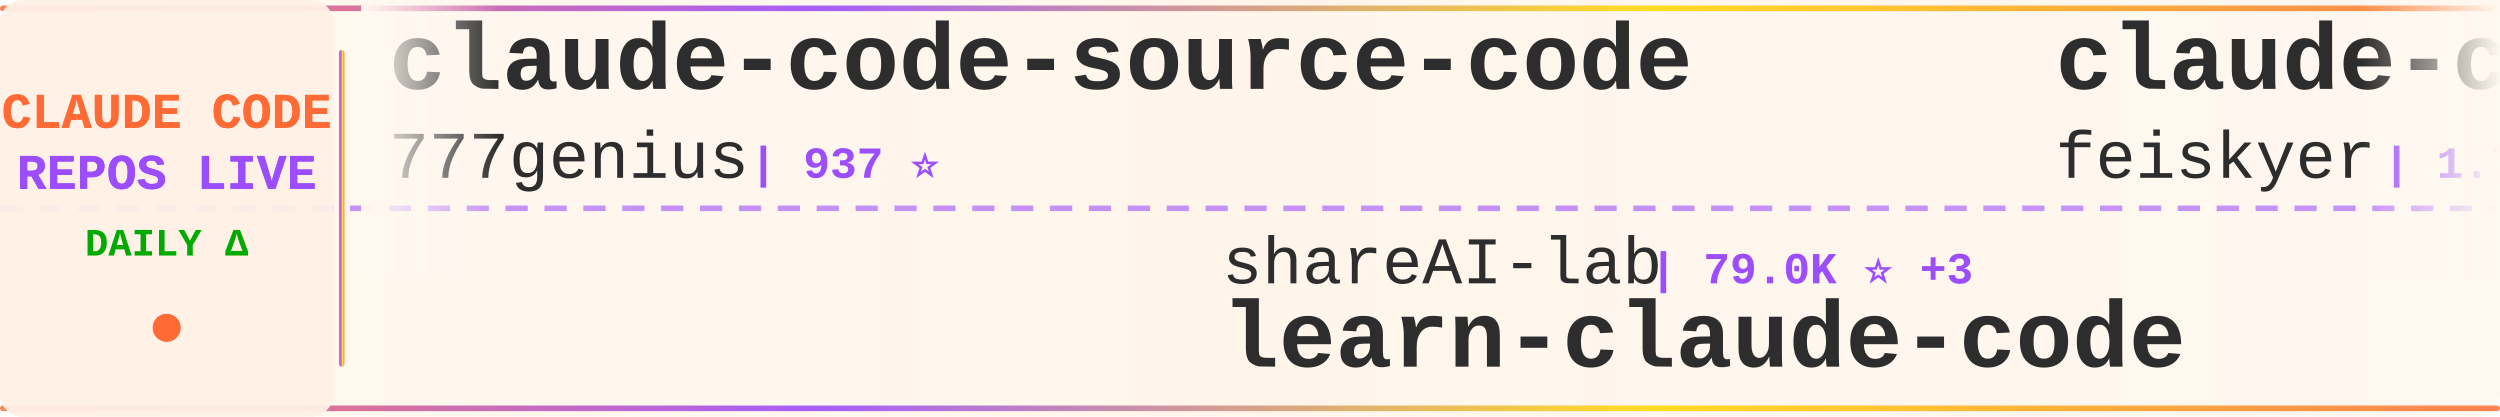
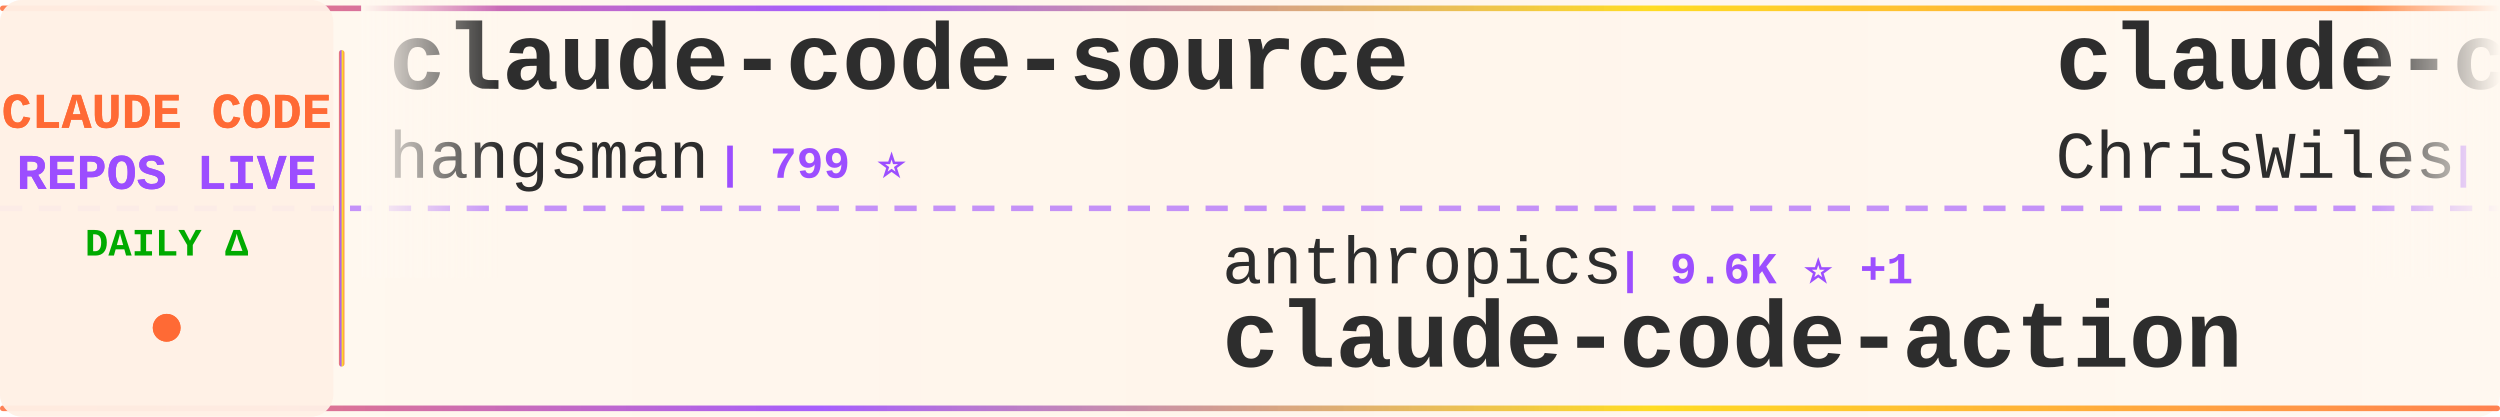
<svg xmlns="http://www.w3.org/2000/svg" width="900" height="150">
  <defs>
    <linearGradient id="tickerBg" x1="0%" y1="0%" x2="100%" y2="0%">
      <stop offset="0%" style="stop-color:#fff8f0;stop-opacity:0.98" />
      <stop offset="50%" style="stop-color:#fff5eb;stop-opacity:1" />
      <stop offset="100%" style="stop-color:#fff8f0;stop-opacity:0.98" />
    </linearGradient>
    <linearGradient id="borderGrad" x1="0%" y1="0%" x2="100%" y2="0%">
      <stop offset="0%" style="stop-color:#FF6B35;stop-opacity:0.85">
        <animate attributeName="stop-opacity" values="0.85;1;0.85" dur="2s" repeatCount="indefinite" />
      </stop>
      <stop offset="33%" style="stop-color:#9C4EFF;stop-opacity:0.9">
        <animate attributeName="stop-opacity" values="0.9;1;0.9" dur="2.2s" repeatCount="indefinite" />
      </stop>
      <stop offset="66%" style="stop-color:#FFD700;stop-opacity:0.85">
        <animate attributeName="stop-opacity" values="0.85;1;0.85" dur="1.8s" repeatCount="indefinite" />
      </stop>
      <stop offset="100%" style="stop-color:#FF6B35;stop-opacity:0.85">
        <animate attributeName="stop-opacity" values="0.85;1;0.85" dur="2s" repeatCount="indefinite" />
      </stop>
    </linearGradient>
    <filter id="textGlow">
      <feGaussianBlur stdDeviation="0.15" result="coloredBlur" />
      <feMerge>
        <feMergeNode in="coloredBlur" />
        <feMergeNode in="SourceGraphic" />
      </feMerge>
    </filter>
    <filter id="metricGlow">
      <feGaussianBlur stdDeviation="0.2" result="coloredBlur" />
      <feMerge>
        <feMergeNode in="coloredBlur" />
        <feMergeNode in="SourceGraphic" />
      </feMerge>
    </filter>
    <linearGradient id="leftFade" x1="0%" y1="0%" x2="100%" y2="0%">
      <stop offset="0%" style="stop-color:#fff8f0;stop-opacity:1" />
      <stop offset="100%" style="stop-color:#fff8f0;stop-opacity:0" />
    </linearGradient>
    <linearGradient id="rightFade" x1="0%" y1="0%" x2="100%" y2="0%">
      <stop offset="0%" style="stop-color:#fff8f0;stop-opacity:0" />
      <stop offset="100%" style="stop-color:#fff8f0;stop-opacity:1" />
    </linearGradient>
  </defs>
  <rect width="900" height="150" fill="url(#tickerBg)" rx="8" />
  <rect x="0" y="2" width="900" height="2" fill="url(#borderGrad)" rx="1" />
  <rect x="0" y="146" width="900" height="2" fill="url(#borderGrad)" rx="1" />
  <line x1="0" y1="75" x2="900" y2="75" stroke="#9C4EFF" stroke-width="2" stroke-dasharray="8 6" opacity="0.6" />
  <rect x="0" y="0" width="120" height="150" fill="#fff0e6" opacity="0.95" rx="8" />
  <text x="60" y="46" font-family="'Courier New', monospace" font-size="18" font-weight="bold" fill="#FF6B35" text-anchor="middle" filter="url(#textGlow)">
    CLAUDE CODE
  </text>
  <text x="60" y="68" font-family="'Courier New', monospace" font-size="18" font-weight="bold" fill="#9C4EFF" text-anchor="middle" filter="url(#textGlow)">
    REPOS LIVE
  </text>
  <text x="60" y="92" font-family="'Courier New', monospace" font-size="14" font-weight="bold" fill="#00aa00" text-anchor="middle">
    DAILY Δ
  </text>
  <circle cx="60" cy="118" r="5" fill="#FF6B35" filter="url(#metricGlow)">
    <animate attributeName="r" values="4;6;4" dur="1.5s" repeatCount="indefinite" />
    <animate attributeName="opacity" values="0.6;1;0.6" dur="1.5s" repeatCount="indefinite" />
  </circle>
  <rect x="122" y="18" width="2" height="114" fill="url(#borderGrad)" rx="1" />
  <clipPath id="tickerClip">
    <rect x="130" y="0" width="770" height="150" />
  </clipPath>
  <g clip-path="url(#tickerClip)">
    <g id="tickerItems">
      <animateTransform attributeName="transform" attributeType="XML" type="translate" from="0 0" to="-3000 0" dur="54s" repeatCount="indefinite" />
      <g transform="translate(0, 0)">
-         <text x="140" y="32" font-family="'Courier New', monospace" font-size="34" font-weight="bold" fill="#2d2d2d">claude-code-source-code</text>
-         <text x="140" y="64" font-family="'Courier New', monospace" font-size="24" font-weight="normal" fill="#2d2d2d" opacity="1.0">777genius</text>
-         <text x="270" y="64" font-family="'Courier New', monospace" font-size="16" font-weight="bold" fill="#9C4EFF"> | 937 ⭐</text>
+         <text x="140" y="32" font-family="'Courier New', monospace" font-size="34" font-weight="bold" fill="#2d2d2d">claude-code-source</text>
+         <text x="140" y="64" font-family="'Courier New', monospace" font-size="24" font-weight="normal" fill="#2d2d2d" opacity="1.0">hangsman</text>
+         <text x="258" y="64" font-family="'Courier New', monospace" font-size="16" font-weight="bold" fill="#9C4EFF"> | 799 ⭐</text>
      </g>
      <g transform="translate(300, 0)">
-         <text x="140" y="102" font-family="'Courier New', monospace" font-size="24" font-weight="normal" fill="#2d2d2d" opacity="1.0">shareAI-lab</text>
-         <text x="294" y="102" font-family="'Courier New', monospace" font-size="16" font-weight="bold" fill="#9C4EFF"> | 79.0K ⭐ +3</text>
-         <text x="140" y="132" font-family="'Courier New', monospace" font-size="34" font-weight="bold" fill="#2d2d2d">learn-claude-code</text>
+         <text x="140" y="102" font-family="'Courier New', monospace" font-size="24" font-weight="normal" fill="#2d2d2d" opacity="1.0">anthropics</text>
+         <text x="282" y="102" font-family="'Courier New', monospace" font-size="16" font-weight="bold" fill="#9C4EFF"> | 9.6K ⭐ +1</text>
+         <text x="140" y="132" font-family="'Courier New', monospace" font-size="34" font-weight="bold" fill="#2d2d2d">claude-code-action</text>
      </g>
      <g transform="translate(600, 0)">
-         <text x="140" y="32" font-family="'Courier New', monospace" font-size="34" font-weight="bold" fill="#2d2d2d">claude-code-settings</text>
-         <text x="140" y="64" font-family="'Courier New', monospace" font-size="24" font-weight="normal" fill="#2d2d2d" opacity="1.0">feiskyer</text>
-         <text x="258" y="64" font-family="'Courier New', monospace" font-size="16" font-weight="bold" fill="#9C4EFF"> | 1.7K ⭐</text>
+         <text x="140" y="32" font-family="'Courier New', monospace" font-size="34" font-weight="bold" fill="#2d2d2d">claude-code-showcase</text>
+         <text x="140" y="64" font-family="'Courier New', monospace" font-size="24" font-weight="normal" fill="#2d2d2d" opacity="1.0">ChrisWiles</text>
+         <text x="282" y="64" font-family="'Courier New', monospace" font-size="16" font-weight="bold" fill="#9C4EFF"> | 6.1K ⭐</text>
      </g>
      <g transform="translate(900, 0)">
+         <text x="140" y="102" font-family="'Courier New', monospace" font-size="24" font-weight="normal" fill="#2d2d2d" opacity="1.0">777genius</text>
+         <text x="270" y="102" font-family="'Courier New', monospace" font-size="16" font-weight="bold" fill="#9C4EFF"> | 937 ⭐</text>
+         <text x="140" y="132" font-family="'Courier New', monospace" font-size="34" font-weight="bold" fill="#2d2d2d">claude-code-source-code</text>
+       </g>
+       <g transform="translate(1200, 0)">
+         <text x="140" y="32" font-family="'Courier New', monospace" font-size="34" font-weight="bold" fill="#2d2d2d">claude-code-guide</text>
+         <text x="140" y="64" font-family="'Courier New', monospace" font-size="24" font-weight="normal" fill="#2d2d2d" opacity="1.0">zebbern</text>
+         <text x="246" y="64" font-family="'Courier New', monospace" font-size="16" font-weight="bold" fill="#9C4EFF"> | 4.7K ⭐</text>
+       </g>
+       <g transform="translate(1500, 0)">
        <text x="140" y="102" font-family="'Courier New', monospace" font-size="24" font-weight="normal" fill="#2d2d2d" opacity="1.0">VoltAgent</text>
-         <text x="270" y="102" font-family="'Courier New', monospace" font-size="16" font-weight="bold" fill="#9C4EFF"> | 26.0K ⭐ +4</text>
+         <text x="270" y="102" font-family="'Courier New', monospace" font-size="16" font-weight="bold" fill="#9C4EFF"> | 26.0K ⭐ +1</text>
        <text x="140" y="132" font-family="'Courier New', monospace" font-size="34" font-weight="bold" fill="#2d2d2d">awesome-claude-code-suba...</text>
      </g>
-       <g transform="translate(1200, 0)">
-         <text x="140" y="32" font-family="'Courier New', monospace" font-size="34" font-weight="bold" fill="#2d2d2d">claude-code-workflows</text>
-         <text x="140" y="64" font-family="'Courier New', monospace" font-size="24" font-weight="normal" fill="#2d2d2d" opacity="1.0">OneRedOak</text>
-         <text x="270" y="64" font-family="'Courier New', monospace" font-size="16" font-weight="bold" fill="#9C4EFF"> | 3.9K ⭐</text>
-       </g>
-       <g transform="translate(1500, 0)">
-         <text x="140" y="102" font-family="'Courier New', monospace" font-size="24" font-weight="normal" fill="#2d2d2d" opacity="1.0">disler</text>
-         <text x="234" y="102" font-family="'Courier New', monospace" font-size="16" font-weight="bold" fill="#9C4EFF"> | 1.7K ⭐</text>
-         <text x="140" y="132" font-family="'Courier New', monospace" font-size="34" font-weight="bold" fill="#2d2d2d">pi-vs-claude-code</text>
-       </g>
      <g transform="translate(1800, 0)">
-         <text x="140" y="32" font-family="'Courier New', monospace" font-size="34" font-weight="bold" fill="#2d2d2d">awesome-claude-code-tool...</text>
-         <text x="140" y="64" font-family="'Courier New', monospace" font-size="24" font-weight="normal" fill="#2d2d2d" opacity="1.0">rohitg00</text>
-         <text x="258" y="64" font-family="'Courier New', monospace" font-size="16" font-weight="bold" fill="#9C4EFF"> | 2.7K ⭐</text>
+         <text x="140" y="32" font-family="'Courier New', monospace" font-size="34" font-weight="bold" fill="#2d2d2d">claude-code-hub</text>
+         <text x="140" y="64" font-family="'Courier New', monospace" font-size="24" font-weight="normal" fill="#2d2d2d" opacity="1.0">ding113</text>
+         <text x="246" y="64" font-family="'Courier New', monospace" font-size="16" font-weight="bold" fill="#9C4EFF"> | 3.4K ⭐</text>
      </g>
      <g transform="translate(2100, 0)">
-         <text x="140" y="102" font-family="'Courier New', monospace" font-size="24" font-weight="normal" fill="#2d2d2d" opacity="1.0">jqueryscript</text>
-         <text x="306" y="102" font-family="'Courier New', monospace" font-size="16" font-weight="bold" fill="#9C4EFF"> | 534 ⭐</text>
-         <text x="140" y="132" font-family="'Courier New', monospace" font-size="34" font-weight="bold" fill="#2d2d2d">awesome-claude-code</text>
+         <text x="140" y="102" font-family="'Courier New', monospace" font-size="24" font-weight="normal" fill="#2d2d2d" opacity="1.0">OrcaWhisper</text>
+         <text x="294" y="102" font-family="'Courier New', monospace" font-size="16" font-weight="bold" fill="#9C4EFF"> | 105 ⭐</text>
+         <text x="140" y="132" font-family="'Courier New', monospace" font-size="34" font-weight="bold" fill="#2d2d2d">Claude-Code</text>
      </g>
      <g transform="translate(2400, 0)">
-         <text x="140" y="32" font-family="'Courier New', monospace" font-size="34" font-weight="bold" fill="#2d2d2d">claude-code-base-action</text>
-         <text x="140" y="64" font-family="'Courier New', monospace" font-size="24" font-weight="normal" fill="#2d2d2d" opacity="1.0">anthropics</text>
-         <text x="282" y="64" font-family="'Courier New', monospace" font-size="16" font-weight="bold" fill="#9C4EFF"> | 1.0K ⭐</text>
+         <text x="140" y="32" font-family="'Courier New', monospace" font-size="34" font-weight="bold" fill="#2d2d2d">claude-code-proxy</text>
+         <text x="140" y="64" font-family="'Courier New', monospace" font-size="24" font-weight="normal" fill="#2d2d2d" opacity="1.0">1rgs</text>
+         <text x="210" y="64" font-family="'Courier New', monospace" font-size="16" font-weight="bold" fill="#9C4EFF"> | 3.8K ⭐</text>
      </g>
      <g transform="translate(2700, 0)">
-         <text x="140" y="102" font-family="'Courier New', monospace" font-size="24" font-weight="normal" fill="#2d2d2d" opacity="1.0">SeemSeam</text>
-         <text x="258" y="102" font-family="'Courier New', monospace" font-size="16" font-weight="bold" fill="#9C4EFF"> | 3.6K ⭐</text>
-         <text x="140" y="132" font-family="'Courier New', monospace" font-size="34" font-weight="bold" fill="#2d2d2d">claude_codex_bridge</text>
+         <text x="140" y="102" font-family="'Courier New', monospace" font-size="24" font-weight="normal" fill="#2d2d2d" opacity="1.0">https-deeplearning-ai</text>
+         <text x="414" y="102" font-family="'Courier New', monospace" font-size="16" font-weight="bold" fill="#9C4EFF"> | 558 ⭐</text>
+         <text x="140" y="132" font-family="'Courier New', monospace" font-size="34" font-weight="bold" fill="#2d2d2d">sc-claude-code-files</text>
      </g>
      <g transform="translate(3000, 0)">
-         <text x="140" y="32" font-family="'Courier New', monospace" font-size="34" font-weight="bold" fill="#2d2d2d">claude-code-source-code</text>
-         <text x="140" y="64" font-family="'Courier New', monospace" font-size="24" font-weight="normal" fill="#2d2d2d" opacity="1.0">777genius</text>
-         <text x="270" y="64" font-family="'Courier New', monospace" font-size="16" font-weight="bold" fill="#9C4EFF"> | 937 ⭐</text>
+         <text x="140" y="32" font-family="'Courier New', monospace" font-size="34" font-weight="bold" fill="#2d2d2d">claude-code-source</text>
+         <text x="140" y="64" font-family="'Courier New', monospace" font-size="24" font-weight="normal" fill="#2d2d2d" opacity="1.0">hangsman</text>
+         <text x="258" y="64" font-family="'Courier New', monospace" font-size="16" font-weight="bold" fill="#9C4EFF"> | 799 ⭐</text>
      </g>
      <g transform="translate(3300, 0)">
-         <text x="140" y="102" font-family="'Courier New', monospace" font-size="24" font-weight="normal" fill="#2d2d2d" opacity="1.0">shareAI-lab</text>
-         <text x="294" y="102" font-family="'Courier New', monospace" font-size="16" font-weight="bold" fill="#9C4EFF"> | 79.0K ⭐ +3</text>
-         <text x="140" y="132" font-family="'Courier New', monospace" font-size="34" font-weight="bold" fill="#2d2d2d">learn-claude-code</text>
+         <text x="140" y="102" font-family="'Courier New', monospace" font-size="24" font-weight="normal" fill="#2d2d2d" opacity="1.0">anthropics</text>
+         <text x="282" y="102" font-family="'Courier New', monospace" font-size="16" font-weight="bold" fill="#9C4EFF"> | 9.6K ⭐ +1</text>
+         <text x="140" y="132" font-family="'Courier New', monospace" font-size="34" font-weight="bold" fill="#2d2d2d">claude-code-action</text>
      </g>
      <g transform="translate(3600, 0)">
-         <text x="140" y="32" font-family="'Courier New', monospace" font-size="34" font-weight="bold" fill="#2d2d2d">claude-code-settings</text>
-         <text x="140" y="64" font-family="'Courier New', monospace" font-size="24" font-weight="normal" fill="#2d2d2d" opacity="1.0">feiskyer</text>
-         <text x="258" y="64" font-family="'Courier New', monospace" font-size="16" font-weight="bold" fill="#9C4EFF"> | 1.7K ⭐</text>
+         <text x="140" y="32" font-family="'Courier New', monospace" font-size="34" font-weight="bold" fill="#2d2d2d">claude-code-showcase</text>
+         <text x="140" y="64" font-family="'Courier New', monospace" font-size="24" font-weight="normal" fill="#2d2d2d" opacity="1.0">ChrisWiles</text>
+         <text x="282" y="64" font-family="'Courier New', monospace" font-size="16" font-weight="bold" fill="#9C4EFF"> | 6.1K ⭐</text>
      </g>
      <g transform="translate(3900, 0)">
-         <text x="140" y="102" font-family="'Courier New', monospace" font-size="24" font-weight="normal" fill="#2d2d2d" opacity="1.0">VoltAgent</text>
-         <text x="270" y="102" font-family="'Courier New', monospace" font-size="16" font-weight="bold" fill="#9C4EFF"> | 26.0K ⭐ +4</text>
-         <text x="140" y="132" font-family="'Courier New', monospace" font-size="34" font-weight="bold" fill="#2d2d2d">awesome-claude-code-suba...</text>
+         <text x="140" y="102" font-family="'Courier New', monospace" font-size="24" font-weight="normal" fill="#2d2d2d" opacity="1.0">777genius</text>
+         <text x="270" y="102" font-family="'Courier New', monospace" font-size="16" font-weight="bold" fill="#9C4EFF"> | 937 ⭐</text>
+         <text x="140" y="132" font-family="'Courier New', monospace" font-size="34" font-weight="bold" fill="#2d2d2d">claude-code-source-code</text>
      </g>
    </g>
  </g>
  <rect x="130" y="0" width="50" height="100" fill="url(#leftFade)" />
  <rect x="850" y="0" width="50" height="100" fill="url(#rightFade)" />
</svg>
